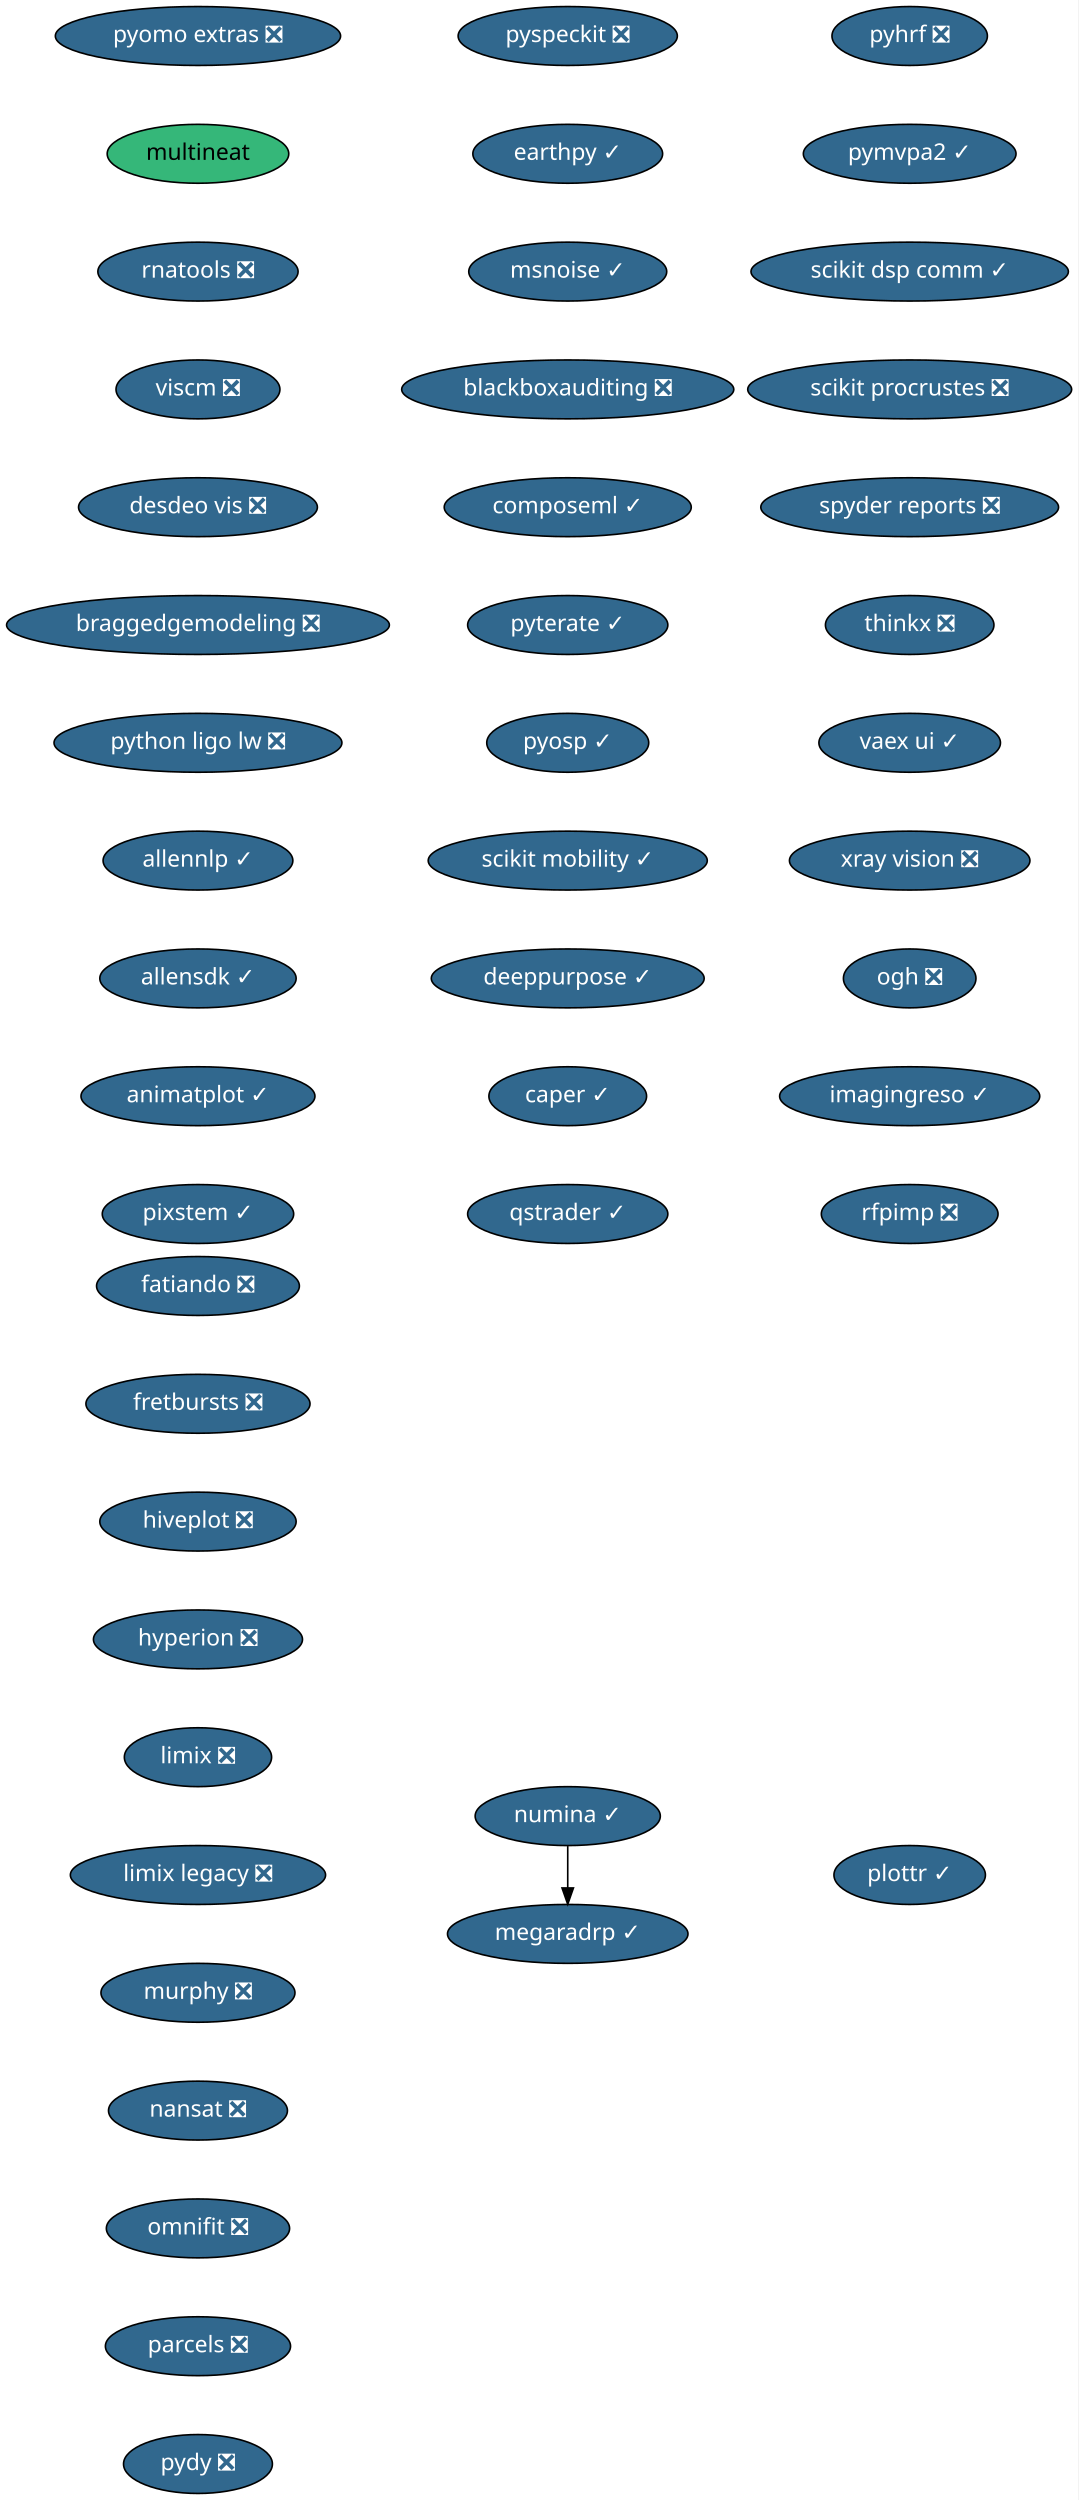
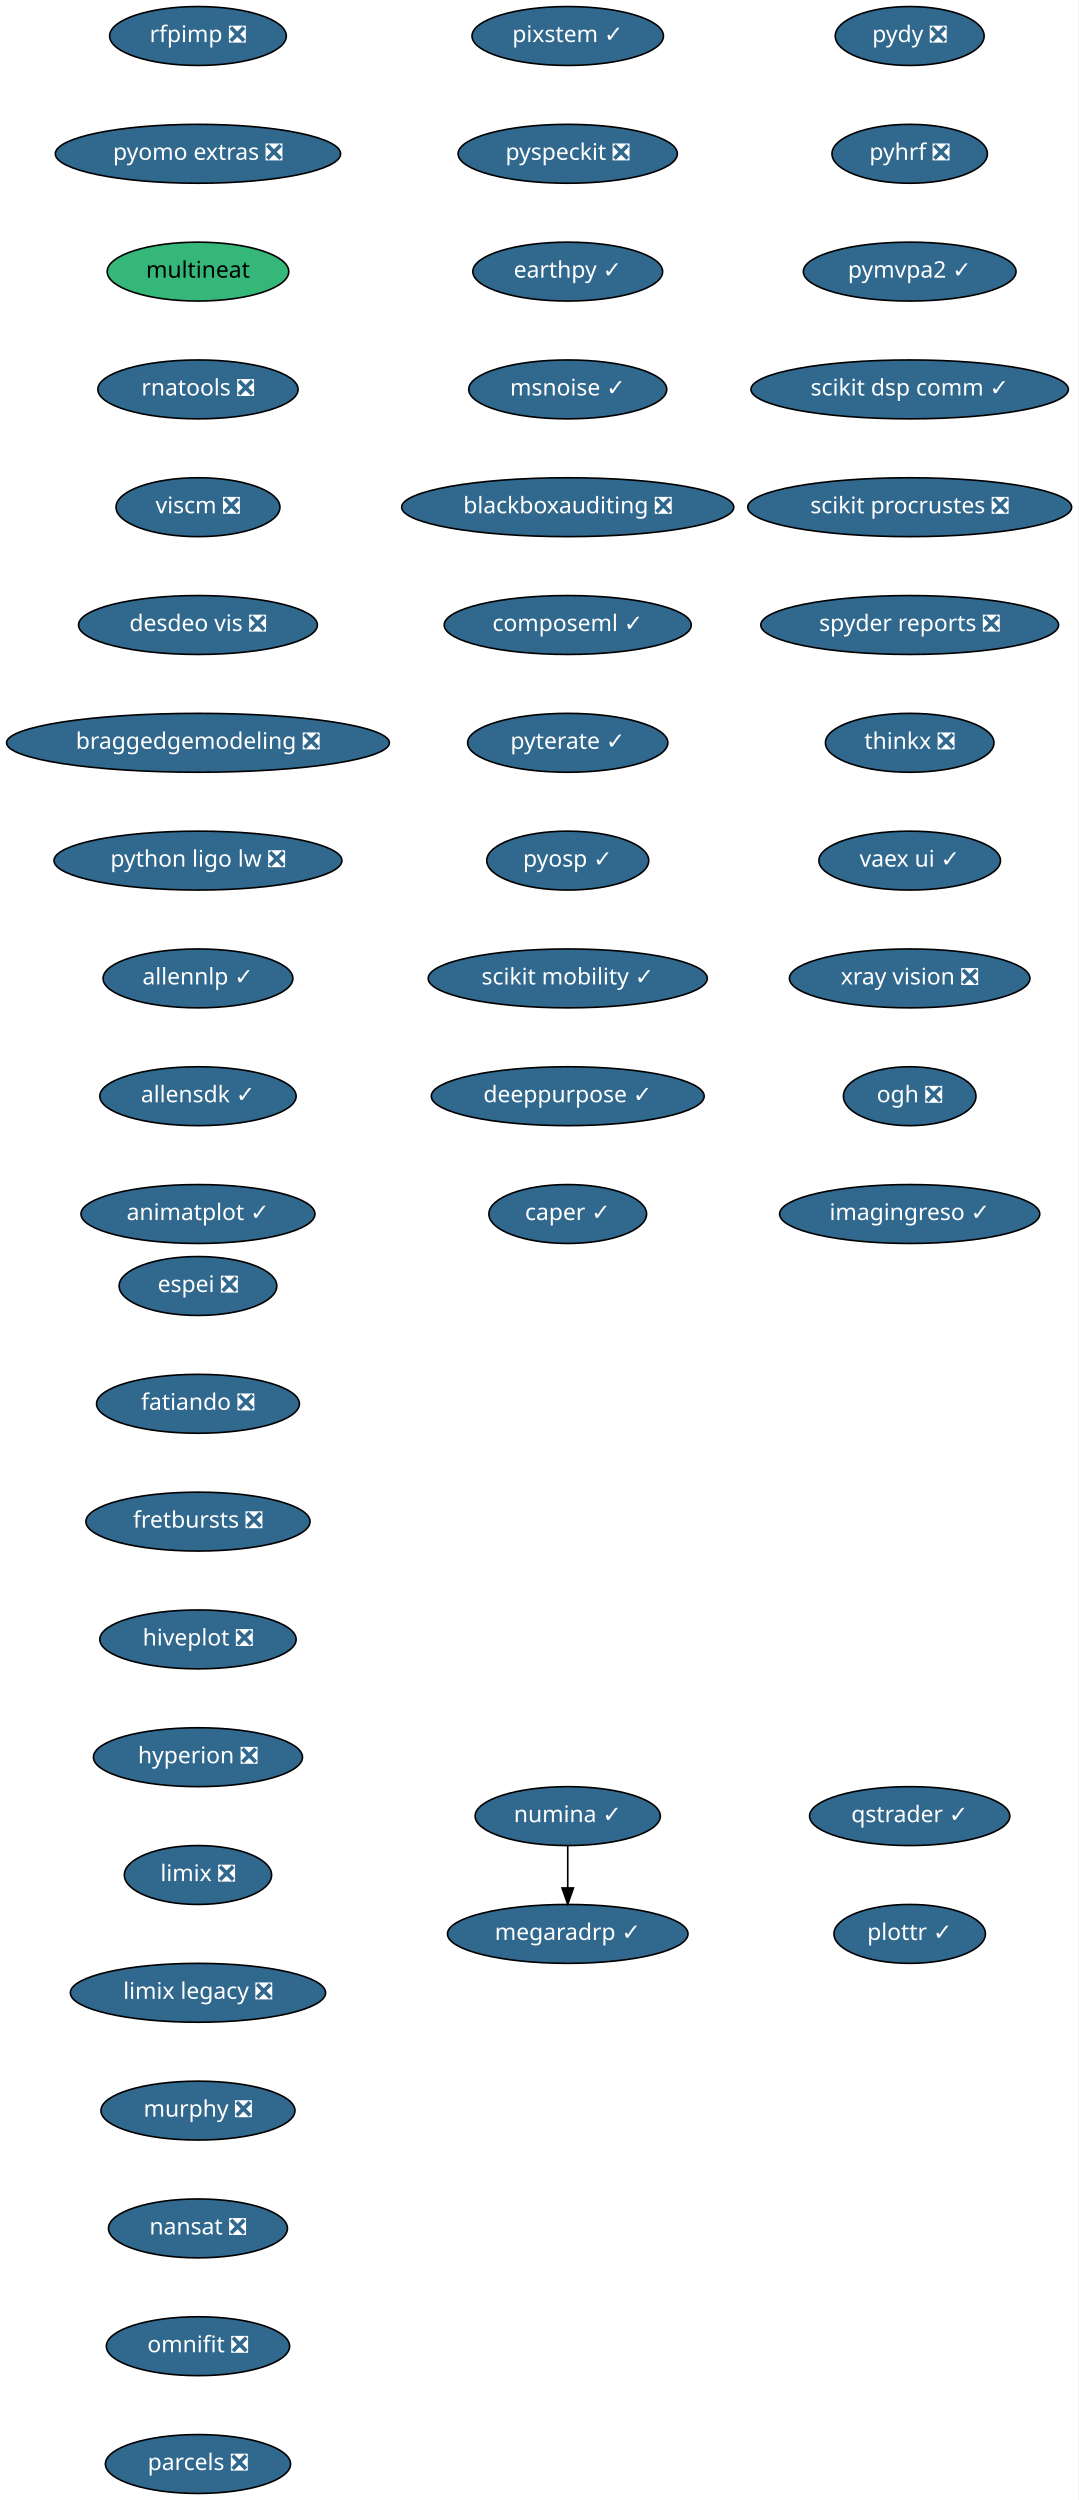
<svg xmlns="http://www.w3.org/2000/svg" xmlns:xlink="http://www.w3.org/1999/xlink" width="659pt" height="1528pt" viewBox="0.00 0.00 659.00 1528.00">
  <g id="graph0" class="graph" transform="scale(1 1) rotate(0) translate(4 1524)">
    <polygon fill="white" stroke="transparent" points="-4,4 -4,-1524 655,-1524 655,4 -4,4" />
    <g id="node1" class="node">
      <g id="a_node1">
-         <a xlink:href="https://github.com/conda-forge/fatiando-feedstock/pull/13" xlink:title="fatiando ❎">
-           <ellipse fill="#31688e" stroke="black" cx="117" cy="-738" rx="61.99" ry="18" />
-           <text text-anchor="middle" x="117" y="-734.3" font-family="Times-Roman" font-size="14.00" fill="white">fatiando ❎</text>
+         <a xlink:href="https://github.com/conda-forge/espei-feedstock/pull/35" xlink:title="espei ❎">
+           <ellipse fill="#31688e" stroke="black" cx="117" cy="-738" rx="48.19" ry="18" />
+           <text text-anchor="middle" x="117" y="-734.3" font-family="Times-Roman" font-size="14.00" fill="white">espei ❎</text>
        </a>
      </g>
    </g>
    <g id="node2" class="node">
      <g id="a_node2">
-         <a xlink:href="https://github.com/conda-forge/fretbursts-feedstock/pull/19" xlink:title="fretbursts ❎">
-           <ellipse fill="#31688e" stroke="black" cx="117" cy="-666" rx="68.49" ry="18" />
-           <text text-anchor="middle" x="117" y="-662.3" font-family="Times-Roman" font-size="14.00" fill="white">fretbursts ❎</text>
+         <a xlink:href="https://github.com/conda-forge/fatiando-feedstock/pull/13" xlink:title="fatiando ❎">
+           <ellipse fill="#31688e" stroke="black" cx="117" cy="-666" rx="61.99" ry="18" />
+           <text text-anchor="middle" x="117" y="-662.3" font-family="Times-Roman" font-size="14.00" fill="white">fatiando ❎</text>
        </a>
      </g>
    </g>
    <g id="node3" class="node">
      <g id="a_node3">
-         <a xlink:href="https://github.com/conda-forge/hiveplot-feedstock/pull/5" xlink:title="hiveplot ❎">
-           <ellipse fill="#31688e" stroke="black" cx="117" cy="-594" rx="60" ry="18" />
-           <text text-anchor="middle" x="117" y="-590.3" font-family="Times-Roman" font-size="14.00" fill="white">hiveplot ❎</text>
+         <a xlink:href="https://github.com/conda-forge/fretbursts-feedstock/pull/19" xlink:title="fretbursts ❎">
+           <ellipse fill="#31688e" stroke="black" cx="117" cy="-594" rx="68.49" ry="18" />
+           <text text-anchor="middle" x="117" y="-590.3" font-family="Times-Roman" font-size="14.00" fill="white">fretbursts ❎</text>
        </a>
      </g>
    </g>
    <g id="node4" class="node">
      <g id="a_node4">
-         <a xlink:href="https://github.com/conda-forge/hyperion-feedstock/pull/14" xlink:title="hyperion ❎">
-           <ellipse fill="#31688e" stroke="black" cx="117" cy="-522" rx="63.89" ry="18" />
-           <text text-anchor="middle" x="117" y="-518.3" font-family="Times-Roman" font-size="14.00" fill="white">hyperion ❎</text>
+         <a xlink:href="https://github.com/conda-forge/hiveplot-feedstock/pull/5" xlink:title="hiveplot ❎">
+           <ellipse fill="#31688e" stroke="black" cx="117" cy="-522" rx="60" ry="18" />
+           <text text-anchor="middle" x="117" y="-518.3" font-family="Times-Roman" font-size="14.00" fill="white">hiveplot ❎</text>
        </a>
      </g>
    </g>
    <g id="node5" class="node">
      <g id="a_node5">
-         <a xlink:href="https://github.com/conda-forge/limix-feedstock/pull/23" xlink:title="limix ❎">
-           <ellipse fill="#31688e" stroke="black" cx="117" cy="-450" rx="45" ry="18" />
-           <text text-anchor="middle" x="117" y="-446.3" font-family="Times-Roman" font-size="14.00" fill="white">limix ❎</text>
+         <a xlink:href="https://github.com/conda-forge/hyperion-feedstock/pull/14" xlink:title="hyperion ❎">
+           <ellipse fill="#31688e" stroke="black" cx="117" cy="-450" rx="63.89" ry="18" />
+           <text text-anchor="middle" x="117" y="-446.3" font-family="Times-Roman" font-size="14.00" fill="white">hyperion ❎</text>
        </a>
      </g>
    </g>
    <g id="node6" class="node">
      <g id="a_node6">
-         <a xlink:href="https://github.com/conda-forge/limix-legacy-feedstock/pull/9" xlink:title="limix legacy ❎">
-           <ellipse fill="#31688e" stroke="black" cx="117" cy="-378" rx="78" ry="18" />
-           <text text-anchor="middle" x="117" y="-374.3" font-family="Times-Roman" font-size="14.00" fill="white">limix legacy ❎</text>
+         <a xlink:href="https://github.com/conda-forge/limix-feedstock/pull/23" xlink:title="limix ❎">
+           <ellipse fill="#31688e" stroke="black" cx="117" cy="-378" rx="45" ry="18" />
+           <text text-anchor="middle" x="117" y="-374.3" font-family="Times-Roman" font-size="14.00" fill="white">limix ❎</text>
        </a>
      </g>
    </g>
    <g id="node7" class="node">
      <g id="a_node7">
-         <a xlink:href="https://github.com/conda-forge/murphy-feedstock/pull/3" xlink:title="murphy ❎">
-           <ellipse fill="#31688e" stroke="black" cx="117" cy="-306" rx="59.29" ry="18" />
-           <text text-anchor="middle" x="117" y="-302.3" font-family="Times-Roman" font-size="14.00" fill="white">murphy ❎</text>
+         <a xlink:href="https://github.com/conda-forge/limix-legacy-feedstock/pull/9" xlink:title="limix legacy ❎">
+           <ellipse fill="#31688e" stroke="black" cx="117" cy="-306" rx="78" ry="18" />
+           <text text-anchor="middle" x="117" y="-302.3" font-family="Times-Roman" font-size="14.00" fill="white">limix legacy ❎</text>
        </a>
      </g>
    </g>
    <g id="node8" class="node">
      <g id="a_node8">
-         <a xlink:href="https://github.com/conda-forge/nansat-feedstock/pull/29" xlink:title="nansat ❎">
-           <ellipse fill="#31688e" stroke="black" cx="117" cy="-234" rx="54.69" ry="18" />
-           <text text-anchor="middle" x="117" y="-230.3" font-family="Times-Roman" font-size="14.00" fill="white">nansat ❎</text>
+         <a xlink:href="https://github.com/conda-forge/murphy-feedstock/pull/3" xlink:title="murphy ❎">
+           <ellipse fill="#31688e" stroke="black" cx="117" cy="-234" rx="59.29" ry="18" />
+           <text text-anchor="middle" x="117" y="-230.3" font-family="Times-Roman" font-size="14.00" fill="white">murphy ❎</text>
        </a>
      </g>
    </g>
    <g id="node9" class="node">
      <g id="a_node9">
-         <a xlink:href="https://github.com/conda-forge/omnifit-feedstock/pull/4" xlink:title="omnifit ❎">
-           <ellipse fill="#31688e" stroke="black" cx="117" cy="-162" rx="56" ry="18" />
-           <text text-anchor="middle" x="117" y="-158.3" font-family="Times-Roman" font-size="14.00" fill="white">omnifit ❎</text>
+         <a xlink:href="https://github.com/conda-forge/nansat-feedstock/pull/29" xlink:title="nansat ❎">
+           <ellipse fill="#31688e" stroke="black" cx="117" cy="-162" rx="54.69" ry="18" />
+           <text text-anchor="middle" x="117" y="-158.3" font-family="Times-Roman" font-size="14.00" fill="white">nansat ❎</text>
        </a>
      </g>
    </g>
    <g id="node10" class="node">
      <g id="a_node10">
-         <a xlink:href="https://github.com/conda-forge/parcels-feedstock/pull/63" xlink:title="parcels ❎">
-           <ellipse fill="#31688e" stroke="black" cx="117" cy="-90" rx="56.59" ry="18" />
-           <text text-anchor="middle" x="117" y="-86.3" font-family="Times-Roman" font-size="14.00" fill="white">parcels ❎</text>
+         <a xlink:href="https://github.com/conda-forge/omnifit-feedstock/pull/4" xlink:title="omnifit ❎">
+           <ellipse fill="#31688e" stroke="black" cx="117" cy="-90" rx="56" ry="18" />
+           <text text-anchor="middle" x="117" y="-86.3" font-family="Times-Roman" font-size="14.00" fill="white">omnifit ❎</text>
        </a>
      </g>
    </g>
    <g id="node11" class="node">
      <g id="a_node11">
-         <a xlink:href="https://github.com/conda-forge/pydy-feedstock/pull/14" xlink:title="pydy ❎">
-           <ellipse fill="#31688e" stroke="black" cx="117" cy="-18" rx="45.5" ry="18" />
-           <text text-anchor="middle" x="117" y="-14.3" font-family="Times-Roman" font-size="14.00" fill="white">pydy ❎</text>
+         <a xlink:href="https://github.com/conda-forge/parcels-feedstock/pull/63" xlink:title="parcels ❎">
+           <ellipse fill="#31688e" stroke="black" cx="117" cy="-18" rx="56.59" ry="18" />
+           <text text-anchor="middle" x="117" y="-14.3" font-family="Times-Roman" font-size="14.00" fill="white">parcels ❎</text>
        </a>
      </g>
    </g>
    <g id="node12" class="node">
      <g id="a_node12">
-         <a xlink:href="https://github.com/conda-forge/pyhrf-feedstock/pull/6" xlink:title="pyhrf ❎">
-           <ellipse fill="#31688e" stroke="black" cx="552" cy="-1502" rx="47.5" ry="18" />
-           <text text-anchor="middle" x="552" y="-1498.3" font-family="Times-Roman" font-size="14.00" fill="white">pyhrf ❎</text>
+         <a xlink:href="https://github.com/conda-forge/pydy-feedstock/pull/14" xlink:title="pydy ❎">
+           <ellipse fill="#31688e" stroke="black" cx="552" cy="-1502" rx="45.5" ry="18" />
+           <text text-anchor="middle" x="552" y="-1498.3" font-family="Times-Roman" font-size="14.00" fill="white">pydy ❎</text>
        </a>
      </g>
    </g>
    <g id="node13" class="node">
      <g id="a_node13">
-         <a xlink:href="https://github.com/conda-forge/pymvpa2-feedstock/pull/13" xlink:title="pymvpa2 ✓">
-           <ellipse fill="#31688e" stroke="black" cx="552" cy="-1430" rx="65" ry="18" />
-           <text text-anchor="middle" x="552" y="-1426.3" font-family="Times-Roman" font-size="14.00" fill="white">pymvpa2 ✓</text>
+         <a xlink:href="https://github.com/conda-forge/pyhrf-feedstock/pull/6" xlink:title="pyhrf ❎">
+           <ellipse fill="#31688e" stroke="black" cx="552" cy="-1430" rx="47.5" ry="18" />
+           <text text-anchor="middle" x="552" y="-1426.3" font-family="Times-Roman" font-size="14.00" fill="white">pyhrf ❎</text>
        </a>
      </g>
    </g>
    <g id="node14" class="node">
      <g id="a_node14">
-         <a xlink:href="https://github.com/conda-forge/scikit-dsp-comm-feedstock/pull/6" xlink:title="scikit dsp comm ✓">
-           <ellipse fill="#31688e" stroke="black" cx="552" cy="-1358" rx="97" ry="18" />
-           <text text-anchor="middle" x="552" y="-1354.3" font-family="Times-Roman" font-size="14.00" fill="white">scikit dsp comm ✓</text>
+         <a xlink:href="https://github.com/conda-forge/pymvpa2-feedstock/pull/13" xlink:title="pymvpa2 ✓">
+           <ellipse fill="#31688e" stroke="black" cx="552" cy="-1358" rx="65" ry="18" />
+           <text text-anchor="middle" x="552" y="-1354.3" font-family="Times-Roman" font-size="14.00" fill="white">pymvpa2 ✓</text>
        </a>
      </g>
    </g>
    <g id="node15" class="node">
      <g id="a_node15">
-         <a xlink:href="https://github.com/conda-forge/scikit-procrustes-feedstock/pull/5" xlink:title="scikit procrustes ❎">
-           <ellipse fill="#31688e" stroke="black" cx="552" cy="-1286" rx="99" ry="18" />
-           <text text-anchor="middle" x="552" y="-1282.3" font-family="Times-Roman" font-size="14.00" fill="white">scikit procrustes ❎</text>
+         <a xlink:href="https://github.com/conda-forge/scikit-dsp-comm-feedstock/pull/6" xlink:title="scikit dsp comm ✓">
+           <ellipse fill="#31688e" stroke="black" cx="552" cy="-1286" rx="97" ry="18" />
+           <text text-anchor="middle" x="552" y="-1282.3" font-family="Times-Roman" font-size="14.00" fill="white">scikit dsp comm ✓</text>
        </a>
      </g>
    </g>
    <g id="node16" class="node">
      <g id="a_node16">
-         <a xlink:href="https://github.com/conda-forge/spyder-reports-feedstock/pull/5" xlink:title="spyder reports ❎">
-           <ellipse fill="#31688e" stroke="black" cx="552" cy="-1214" rx="91" ry="18" />
-           <text text-anchor="middle" x="552" y="-1210.3" font-family="Times-Roman" font-size="14.00" fill="white">spyder reports ❎</text>
+         <a xlink:href="https://github.com/conda-forge/scikit-procrustes-feedstock/pull/5" xlink:title="scikit procrustes ❎">
+           <ellipse fill="#31688e" stroke="black" cx="552" cy="-1214" rx="99" ry="18" />
+           <text text-anchor="middle" x="552" y="-1210.3" font-family="Times-Roman" font-size="14.00" fill="white">scikit procrustes ❎</text>
        </a>
      </g>
    </g>
    <g id="node17" class="node">
      <g id="a_node17">
-         <a xlink:href="https://github.com/conda-forge/thinkx-feedstock/pull/5" xlink:title="thinkx ❎">
-           <ellipse fill="#31688e" stroke="black" cx="552" cy="-1142" rx="51.5" ry="18" />
-           <text text-anchor="middle" x="552" y="-1138.3" font-family="Times-Roman" font-size="14.00" fill="white">thinkx ❎</text>
+         <a xlink:href="https://github.com/conda-forge/spyder-reports-feedstock/pull/5" xlink:title="spyder reports ❎">
+           <ellipse fill="#31688e" stroke="black" cx="552" cy="-1142" rx="91" ry="18" />
+           <text text-anchor="middle" x="552" y="-1138.3" font-family="Times-Roman" font-size="14.00" fill="white">spyder reports ❎</text>
        </a>
      </g>
    </g>
    <g id="node18" class="node">
      <g id="a_node18">
-         <a xlink:href="https://github.com/conda-forge/vaex-ui-feedstock/pull/12" xlink:title="vaex ui ✓">
-           <ellipse fill="#31688e" stroke="black" cx="552" cy="-1070" rx="55.49" ry="18" />
-           <text text-anchor="middle" x="552" y="-1066.3" font-family="Times-Roman" font-size="14.00" fill="white">vaex ui ✓</text>
+         <a xlink:href="https://github.com/conda-forge/thinkx-feedstock/pull/5" xlink:title="thinkx ❎">
+           <ellipse fill="#31688e" stroke="black" cx="552" cy="-1070" rx="51.5" ry="18" />
+           <text text-anchor="middle" x="552" y="-1066.3" font-family="Times-Roman" font-size="14.00" fill="white">thinkx ❎</text>
        </a>
      </g>
    </g>
    <g id="node19" class="node">
      <g id="a_node19">
-         <a xlink:href="https://github.com/conda-forge/xray-vision-feedstock/pull/13" xlink:title="xray vision ❎">
-           <ellipse fill="#31688e" stroke="black" cx="552" cy="-998" rx="73.5" ry="18" />
-           <text text-anchor="middle" x="552" y="-994.3" font-family="Times-Roman" font-size="14.00" fill="white">xray vision ❎</text>
+         <a xlink:href="https://github.com/conda-forge/vaex-ui-feedstock/pull/12" xlink:title="vaex ui ✓">
+           <ellipse fill="#31688e" stroke="black" cx="552" cy="-998" rx="55.49" ry="18" />
+           <text text-anchor="middle" x="552" y="-994.3" font-family="Times-Roman" font-size="14.00" fill="white">vaex ui ✓</text>
        </a>
      </g>
    </g>
    <g id="node20" class="node">
      <g id="a_node20">
-         <a xlink:href="https://github.com/conda-forge/ogh-feedstock/pull/9" xlink:title="ogh ❎">
-           <ellipse fill="#31688e" stroke="black" cx="552" cy="-926" rx="40.5" ry="18" />
-           <text text-anchor="middle" x="552" y="-922.3" font-family="Times-Roman" font-size="14.00" fill="white">ogh ❎</text>
+         <a xlink:href="https://github.com/conda-forge/xray-vision-feedstock/pull/13" xlink:title="xray vision ❎">
+           <ellipse fill="#31688e" stroke="black" cx="552" cy="-926" rx="73.5" ry="18" />
+           <text text-anchor="middle" x="552" y="-922.3" font-family="Times-Roman" font-size="14.00" fill="white">xray vision ❎</text>
        </a>
      </g>
    </g>
    <g id="node21" class="node">
      <g id="a_node21">
-         <a xlink:href="https://github.com/conda-forge/imagingreso-feedstock/pull/21" xlink:title="imagingreso ✓">
-           <ellipse fill="#31688e" stroke="black" cx="552" cy="-854" rx="79.5" ry="18" />
-           <text text-anchor="middle" x="552" y="-850.3" font-family="Times-Roman" font-size="14.00" fill="white">imagingreso ✓</text>
+         <a xlink:href="https://github.com/conda-forge/ogh-feedstock/pull/9" xlink:title="ogh ❎">
+           <ellipse fill="#31688e" stroke="black" cx="552" cy="-854" rx="40.5" ry="18" />
+           <text text-anchor="middle" x="552" y="-850.3" font-family="Times-Roman" font-size="14.00" fill="white">ogh ❎</text>
        </a>
      </g>
    </g>
    <g id="node22" class="node">
      <g id="a_node22">
-         <a xlink:href="https://github.com/conda-forge/rfpimp-feedstock/pull/9" xlink:title="rfpimp ❎">
-           <ellipse fill="#31688e" stroke="black" cx="552" cy="-782" rx="54" ry="18" />
-           <text text-anchor="middle" x="552" y="-778.3" font-family="Times-Roman" font-size="14.00" fill="white">rfpimp ❎</text>
+         <a xlink:href="https://github.com/conda-forge/imagingreso-feedstock/pull/21" xlink:title="imagingreso ✓">
+           <ellipse fill="#31688e" stroke="black" cx="552" cy="-782" rx="79.5" ry="18" />
+           <text text-anchor="middle" x="552" y="-778.3" font-family="Times-Roman" font-size="14.00" fill="white">imagingreso ✓</text>
        </a>
      </g>
    </g>
    <g id="node23" class="node">
      <g id="a_node23">
+         <a xlink:href="https://github.com/conda-forge/rfpimp-feedstock/pull/9" xlink:title="rfpimp ❎">
+           <ellipse fill="#31688e" stroke="black" cx="117" cy="-1502" rx="54" ry="18" />
+           <text text-anchor="middle" x="117" y="-1498.3" font-family="Times-Roman" font-size="14.00" fill="white">rfpimp ❎</text>
+         </a>
+       </g>
+     </g>
+     <g id="node24" class="node">
+       <g id="a_node24">
+         <a xlink:href="https://github.com/conda-forge/pyomo.extras-feedstock/pull/25" xlink:title="pyomo extras ❎">
+           <ellipse fill="#31688e" stroke="black" cx="117" cy="-1430" rx="87.18" ry="18" />
+           <text text-anchor="middle" x="117" y="-1426.3" font-family="Times-Roman" font-size="14.00" fill="white">pyomo extras ❎</text>
+         </a>
+       </g>
+     </g>
+     <g id="node27" class="node">
+       <g id="a_node27">
+         <a xlink:href="https://github.com/conda-forge/multineat-feedstock" xlink:title="multineat">
+           <ellipse fill="#35b779" stroke="black" cx="117" cy="-1358" rx="55.49" ry="18" />
+           <text text-anchor="middle" x="117" y="-1354.3" font-family="Times-Roman" font-size="14.00">multineat</text>
+         </a>
+       </g>
+     </g>
+     <g id="node25" class="node">
+       <g id="a_node25">
        <a xlink:href="https://github.com/conda-forge/numina-feedstock/pull/28" xlink:title="numina ✓">
          <ellipse fill="#31688e" stroke="black" cx="343" cy="-414" rx="56.59" ry="18" />
          <text text-anchor="middle" x="343" y="-410.3" font-family="Times-Roman" font-size="14.00" fill="white">numina ✓</text>
        </a>
      </g>
    </g>
-     <g id="node24" class="node">
-       <g id="a_node24">
+     <g id="node26" class="node">
+       <g id="a_node26">
        <a xlink:href="https://github.com/conda-forge/megaradrp-feedstock/pull/16" xlink:title="megaradrp ✓">
          <ellipse fill="#31688e" stroke="black" cx="343" cy="-342" rx="73.5" ry="18" />
          <text text-anchor="middle" x="343" y="-338.3" font-family="Times-Roman" font-size="14.00" fill="white">megaradrp ✓</text>
        </a>
      </g>
    </g>
-     <g id="edge21" class="edge">
+     <g id="edge22" class="edge">
      <path fill="none" stroke="black" d="M343,-395.7C343,-387.98 343,-378.71 343,-370.11" />
      <polygon fill="black" stroke="black" points="346.5,-370.1 343,-360.1 339.5,-370.1 346.5,-370.1" />
    </g>
-     <g id="node25" class="node">
-       <g id="a_node25">
-         <a xlink:href="https://github.com/conda-forge/pyomo.extras-feedstock/pull/25" xlink:title="pyomo extras ❎">
-           <ellipse fill="#31688e" stroke="black" cx="117" cy="-1502" rx="87.18" ry="18" />
-           <text text-anchor="middle" x="117" y="-1498.3" font-family="Times-Roman" font-size="14.00" fill="white">pyomo extras ❎</text>
-         </a>
-       </g>
-     </g>
-     <g id="node26" class="node">
-       <g id="a_node26">
-         <a xlink:href="https://github.com/conda-forge/multineat-feedstock" xlink:title="multineat">
-           <ellipse fill="#35b779" stroke="black" cx="117" cy="-1430" rx="55.49" ry="18" />
-           <text text-anchor="middle" x="117" y="-1426.3" font-family="Times-Roman" font-size="14.00">multineat</text>
-         </a>
-       </g>
-     </g>
-     <g id="node27" class="node">
-       <g id="a_node27">
-         <a xlink:href="https://github.com/conda-forge/rnatools-feedstock/pull/3" xlink:title="rnatools ❎">
-           <ellipse fill="#31688e" stroke="black" cx="117" cy="-1358" rx="61.19" ry="18" />
-           <text text-anchor="middle" x="117" y="-1354.3" font-family="Times-Roman" font-size="14.00" fill="white">rnatools ❎</text>
-         </a>
-       </g>
-     </g>
    <g id="node28" class="node">
      <g id="a_node28">
-         <a xlink:href="https://github.com/conda-forge/viscm-feedstock/pull/4" xlink:title="viscm ❎">
-           <ellipse fill="#31688e" stroke="black" cx="117" cy="-1286" rx="50.09" ry="18" />
-           <text text-anchor="middle" x="117" y="-1282.3" font-family="Times-Roman" font-size="14.00" fill="white">viscm ❎</text>
+         <a xlink:href="https://github.com/conda-forge/rnatools-feedstock/pull/3" xlink:title="rnatools ❎">
+           <ellipse fill="#31688e" stroke="black" cx="117" cy="-1286" rx="61.19" ry="18" />
+           <text text-anchor="middle" x="117" y="-1282.3" font-family="Times-Roman" font-size="14.00" fill="white">rnatools ❎</text>
        </a>
      </g>
    </g>
    <g id="node29" class="node">
      <g id="a_node29">
-         <a xlink:href="https://github.com/conda-forge/desdeo-vis-feedstock/pull/5" xlink:title="desdeo vis ❎">
-           <ellipse fill="#31688e" stroke="black" cx="117" cy="-1214" rx="73" ry="18" />
-           <text text-anchor="middle" x="117" y="-1210.3" font-family="Times-Roman" font-size="14.00" fill="white">desdeo vis ❎</text>
+         <a xlink:href="https://github.com/conda-forge/viscm-feedstock/pull/4" xlink:title="viscm ❎">
+           <ellipse fill="#31688e" stroke="black" cx="117" cy="-1214" rx="50.09" ry="18" />
+           <text text-anchor="middle" x="117" y="-1210.3" font-family="Times-Roman" font-size="14.00" fill="white">viscm ❎</text>
        </a>
      </g>
    </g>
    <g id="node30" class="node">
      <g id="a_node30">
-         <a xlink:href="https://github.com/conda-forge/braggedgemodeling-feedstock/pull/3" xlink:title="braggedgemodeling ❎">
-           <ellipse fill="#31688e" stroke="black" cx="117" cy="-1142" rx="117" ry="18" />
-           <text text-anchor="middle" x="117" y="-1138.3" font-family="Times-Roman" font-size="14.00" fill="white">braggedgemodeling ❎</text>
+         <a xlink:href="https://github.com/conda-forge/desdeo-vis-feedstock/pull/5" xlink:title="desdeo vis ❎">
+           <ellipse fill="#31688e" stroke="black" cx="117" cy="-1142" rx="73" ry="18" />
+           <text text-anchor="middle" x="117" y="-1138.3" font-family="Times-Roman" font-size="14.00" fill="white">desdeo vis ❎</text>
        </a>
      </g>
    </g>
    <g id="node31" class="node">
      <g id="a_node31">
-         <a xlink:href="https://github.com/conda-forge/python-ligo-lw-feedstock/pull/14" xlink:title="python ligo lw ❎">
-           <ellipse fill="#31688e" stroke="black" cx="117" cy="-1070" rx="87.99" ry="18" />
-           <text text-anchor="middle" x="117" y="-1066.3" font-family="Times-Roman" font-size="14.00" fill="white">python ligo lw ❎</text>
+         <a xlink:href="https://github.com/conda-forge/braggedgemodeling-feedstock/pull/3" xlink:title="braggedgemodeling ❎">
+           <ellipse fill="#31688e" stroke="black" cx="117" cy="-1070" rx="117" ry="18" />
+           <text text-anchor="middle" x="117" y="-1066.3" font-family="Times-Roman" font-size="14.00" fill="white">braggedgemodeling ❎</text>
        </a>
      </g>
    </g>
    <g id="node32" class="node">
      <g id="a_node32">
-         <a xlink:href="https://github.com/conda-forge/allennlp-feedstock/pull/18" xlink:title="allennlp ✓">
-           <ellipse fill="#31688e" stroke="black" cx="117" cy="-998" rx="58" ry="18" />
-           <text text-anchor="middle" x="117" y="-994.3" font-family="Times-Roman" font-size="14.00" fill="white">allennlp ✓</text>
+         <a xlink:href="https://github.com/conda-forge/python-ligo-lw-feedstock/pull/14" xlink:title="python ligo lw ❎">
+           <ellipse fill="#31688e" stroke="black" cx="117" cy="-998" rx="87.99" ry="18" />
+           <text text-anchor="middle" x="117" y="-994.3" font-family="Times-Roman" font-size="14.00" fill="white">python ligo lw ❎</text>
        </a>
      </g>
    </g>
    <g id="node33" class="node">
      <g id="a_node33">
-         <a xlink:href="https://github.com/conda-forge/allensdk-feedstock/pull/4" xlink:title="allensdk ✓">
-           <ellipse fill="#31688e" stroke="black" cx="117" cy="-926" rx="60" ry="18" />
-           <text text-anchor="middle" x="117" y="-922.3" font-family="Times-Roman" font-size="14.00" fill="white">allensdk ✓</text>
+         <a xlink:href="https://github.com/conda-forge/allennlp-feedstock/pull/18" xlink:title="allennlp ✓">
+           <ellipse fill="#31688e" stroke="black" cx="117" cy="-926" rx="58" ry="18" />
+           <text text-anchor="middle" x="117" y="-922.3" font-family="Times-Roman" font-size="14.00" fill="white">allennlp ✓</text>
        </a>
      </g>
    </g>
    <g id="node34" class="node">
      <g id="a_node34">
-         <a xlink:href="https://github.com/conda-forge/animatplot-feedstock/pull/6" xlink:title="animatplot ✓">
-           <ellipse fill="#31688e" stroke="black" cx="117" cy="-854" rx="71.5" ry="18" />
-           <text text-anchor="middle" x="117" y="-850.3" font-family="Times-Roman" font-size="14.00" fill="white">animatplot ✓</text>
+         <a xlink:href="https://github.com/conda-forge/allensdk-feedstock/pull/4" xlink:title="allensdk ✓">
+           <ellipse fill="#31688e" stroke="black" cx="117" cy="-854" rx="60" ry="18" />
+           <text text-anchor="middle" x="117" y="-850.3" font-family="Times-Roman" font-size="14.00" fill="white">allensdk ✓</text>
        </a>
      </g>
    </g>
    <g id="node35" class="node">
      <g id="a_node35">
-         <a xlink:href="https://github.com/conda-forge/pixstem-feedstock/pull/3" xlink:title="pixstem ✓">
-           <ellipse fill="#31688e" stroke="black" cx="117" cy="-782" rx="58.5" ry="18" />
-           <text text-anchor="middle" x="117" y="-778.3" font-family="Times-Roman" font-size="14.00" fill="white">pixstem ✓</text>
+         <a xlink:href="https://github.com/conda-forge/animatplot-feedstock/pull/6" xlink:title="animatplot ✓">
+           <ellipse fill="#31688e" stroke="black" cx="117" cy="-782" rx="71.5" ry="18" />
+           <text text-anchor="middle" x="117" y="-778.3" font-family="Times-Roman" font-size="14.00" fill="white">animatplot ✓</text>
        </a>
      </g>
    </g>
    <g id="node36" class="node">
      <g id="a_node36">
-         <a xlink:href="https://github.com/conda-forge/pyspeckit-feedstock/pull/3" xlink:title="pyspeckit ❎">
-           <ellipse fill="#31688e" stroke="black" cx="343" cy="-1502" rx="67" ry="18" />
-           <text text-anchor="middle" x="343" y="-1498.3" font-family="Times-Roman" font-size="14.00" fill="white">pyspeckit ❎</text>
+         <a xlink:href="https://github.com/conda-forge/pixstem-feedstock/pull/3" xlink:title="pixstem ✓">
+           <ellipse fill="#31688e" stroke="black" cx="343" cy="-1502" rx="58.5" ry="18" />
+           <text text-anchor="middle" x="343" y="-1498.3" font-family="Times-Roman" font-size="14.00" fill="white">pixstem ✓</text>
        </a>
      </g>
    </g>
    <g id="node37" class="node">
      <g id="a_node37">
-         <a xlink:href="https://github.com/conda-forge/earthpy-feedstock/pull/12" xlink:title="earthpy ✓">
-           <ellipse fill="#31688e" stroke="black" cx="343" cy="-1430" rx="58" ry="18" />
-           <text text-anchor="middle" x="343" y="-1426.3" font-family="Times-Roman" font-size="14.00" fill="white">earthpy ✓</text>
+         <a xlink:href="https://github.com/conda-forge/pyspeckit-feedstock/pull/3" xlink:title="pyspeckit ❎">
+           <ellipse fill="#31688e" stroke="black" cx="343" cy="-1430" rx="67" ry="18" />
+           <text text-anchor="middle" x="343" y="-1426.3" font-family="Times-Roman" font-size="14.00" fill="white">pyspeckit ❎</text>
        </a>
      </g>
    </g>
    <g id="node38" class="node">
      <g id="a_node38">
-         <a xlink:href="https://github.com/conda-forge/msnoise-feedstock/pull/5" xlink:title="msnoise ✓">
-           <ellipse fill="#31688e" stroke="black" cx="343" cy="-1358" rx="60.5" ry="18" />
-           <text text-anchor="middle" x="343" y="-1354.3" font-family="Times-Roman" font-size="14.00" fill="white">msnoise ✓</text>
+         <a xlink:href="https://github.com/conda-forge/earthpy-feedstock/pull/12" xlink:title="earthpy ✓">
+           <ellipse fill="#31688e" stroke="black" cx="343" cy="-1358" rx="58" ry="18" />
+           <text text-anchor="middle" x="343" y="-1354.3" font-family="Times-Roman" font-size="14.00" fill="white">earthpy ✓</text>
        </a>
      </g>
    </g>
    <g id="node39" class="node">
      <g id="a_node39">
-         <a xlink:href="https://github.com/conda-forge/blackboxauditing-feedstock/pull/2" xlink:title="blackboxauditing ❎">
-           <ellipse fill="#31688e" stroke="black" cx="343" cy="-1286" rx="101.5" ry="18" />
-           <text text-anchor="middle" x="343" y="-1282.3" font-family="Times-Roman" font-size="14.00" fill="white">blackboxauditing ❎</text>
+         <a xlink:href="https://github.com/conda-forge/msnoise-feedstock/pull/5" xlink:title="msnoise ✓">
+           <ellipse fill="#31688e" stroke="black" cx="343" cy="-1286" rx="60.5" ry="18" />
+           <text text-anchor="middle" x="343" y="-1282.3" font-family="Times-Roman" font-size="14.00" fill="white">msnoise ✓</text>
        </a>
      </g>
    </g>
    <g id="node40" class="node">
      <g id="a_node40">
-         <a xlink:href="https://github.com/conda-forge/composeml-feedstock/pull/1" xlink:title="composeml ✓">
-           <ellipse fill="#31688e" stroke="black" cx="343" cy="-1214" rx="75.5" ry="18" />
-           <text text-anchor="middle" x="343" y="-1210.3" font-family="Times-Roman" font-size="14.00" fill="white">composeml ✓</text>
+         <a xlink:href="https://github.com/conda-forge/blackboxauditing-feedstock/pull/2" xlink:title="blackboxauditing ❎">
+           <ellipse fill="#31688e" stroke="black" cx="343" cy="-1214" rx="101.5" ry="18" />
+           <text text-anchor="middle" x="343" y="-1210.3" font-family="Times-Roman" font-size="14.00" fill="white">blackboxauditing ❎</text>
        </a>
      </g>
    </g>
    <g id="node41" class="node">
      <g id="a_node41">
-         <a xlink:href="https://github.com/conda-forge/pyterate-feedstock/pull/1" xlink:title="pyterate ✓">
-           <ellipse fill="#31688e" stroke="black" cx="343" cy="-1142" rx="61.19" ry="18" />
-           <text text-anchor="middle" x="343" y="-1138.3" font-family="Times-Roman" font-size="14.00" fill="white">pyterate ✓</text>
+         <a xlink:href="https://github.com/conda-forge/composeml-feedstock/pull/1" xlink:title="composeml ✓">
+           <ellipse fill="#31688e" stroke="black" cx="343" cy="-1142" rx="75.5" ry="18" />
+           <text text-anchor="middle" x="343" y="-1138.3" font-family="Times-Roman" font-size="14.00" fill="white">composeml ✓</text>
        </a>
      </g>
    </g>
    <g id="node42" class="node">
      <g id="a_node42">
-         <a xlink:href="https://github.com/conda-forge/pyosp-feedstock/pull/1" xlink:title="pyosp ✓">
-           <ellipse fill="#31688e" stroke="black" cx="343" cy="-1070" rx="49.5" ry="18" />
-           <text text-anchor="middle" x="343" y="-1066.3" font-family="Times-Roman" font-size="14.00" fill="white">pyosp ✓</text>
+         <a xlink:href="https://github.com/conda-forge/pyterate-feedstock/pull/1" xlink:title="pyterate ✓">
+           <ellipse fill="#31688e" stroke="black" cx="343" cy="-1070" rx="61.19" ry="18" />
+           <text text-anchor="middle" x="343" y="-1066.3" font-family="Times-Roman" font-size="14.00" fill="white">pyterate ✓</text>
        </a>
      </g>
    </g>
    <g id="node43" class="node">
      <g id="a_node43">
-         <a xlink:href="https://github.com/conda-forge/scikit-mobility-feedstock/pull/1" xlink:title="scikit mobility ✓">
-           <ellipse fill="#31688e" stroke="black" cx="343" cy="-998" rx="85.29" ry="18" />
-           <text text-anchor="middle" x="343" y="-994.3" font-family="Times-Roman" font-size="14.00" fill="white">scikit mobility ✓</text>
+         <a xlink:href="https://github.com/conda-forge/pyosp-feedstock/pull/1" xlink:title="pyosp ✓">
+           <ellipse fill="#31688e" stroke="black" cx="343" cy="-998" rx="49.5" ry="18" />
+           <text text-anchor="middle" x="343" y="-994.3" font-family="Times-Roman" font-size="14.00" fill="white">pyosp ✓</text>
        </a>
      </g>
    </g>
    <g id="node44" class="node">
      <g id="a_node44">
-         <a xlink:href="https://github.com/conda-forge/deeppurpose-feedstock/pull/2" xlink:title="deeppurpose ✓">
-           <ellipse fill="#31688e" stroke="black" cx="343" cy="-926" rx="83.39" ry="18" />
-           <text text-anchor="middle" x="343" y="-922.3" font-family="Times-Roman" font-size="14.00" fill="white">deeppurpose ✓</text>
+         <a xlink:href="https://github.com/conda-forge/scikit-mobility-feedstock/pull/1" xlink:title="scikit mobility ✓">
+           <ellipse fill="#31688e" stroke="black" cx="343" cy="-926" rx="85.29" ry="18" />
+           <text text-anchor="middle" x="343" y="-922.3" font-family="Times-Roman" font-size="14.00" fill="white">scikit mobility ✓</text>
        </a>
      </g>
    </g>
    <g id="node45" class="node">
      <g id="a_node45">
-         <a xlink:href="https://github.com/conda-forge/caper-feedstock/pull/3" xlink:title="caper ✓">
-           <ellipse fill="#31688e" stroke="black" cx="343" cy="-854" rx="48.19" ry="18" />
-           <text text-anchor="middle" x="343" y="-850.3" font-family="Times-Roman" font-size="14.00" fill="white">caper ✓</text>
+         <a xlink:href="https://github.com/conda-forge/deeppurpose-feedstock/pull/2" xlink:title="deeppurpose ✓">
+           <ellipse fill="#31688e" stroke="black" cx="343" cy="-854" rx="83.39" ry="18" />
+           <text text-anchor="middle" x="343" y="-850.3" font-family="Times-Roman" font-size="14.00" fill="white">deeppurpose ✓</text>
        </a>
      </g>
    </g>
    <g id="node46" class="node">
      <g id="a_node46">
-         <a xlink:href="https://github.com/conda-forge/qstrader-feedstock/pull/1" xlink:title="qstrader ✓">
-           <ellipse fill="#31688e" stroke="black" cx="343" cy="-782" rx="61.19" ry="18" />
-           <text text-anchor="middle" x="343" y="-778.3" font-family="Times-Roman" font-size="14.00" fill="white">qstrader ✓</text>
+         <a xlink:href="https://github.com/conda-forge/caper-feedstock/pull/3" xlink:title="caper ✓">
+           <ellipse fill="#31688e" stroke="black" cx="343" cy="-782" rx="48.19" ry="18" />
+           <text text-anchor="middle" x="343" y="-778.3" font-family="Times-Roman" font-size="14.00" fill="white">caper ✓</text>
        </a>
      </g>
    </g>
    <g id="node47" class="node">
      <g id="a_node47">
+         <a xlink:href="https://github.com/conda-forge/qstrader-feedstock/pull/1" xlink:title="qstrader ✓">
+           <ellipse fill="#31688e" stroke="black" cx="552" cy="-414" rx="61.19" ry="18" />
+           <text text-anchor="middle" x="552" y="-410.3" font-family="Times-Roman" font-size="14.00" fill="white">qstrader ✓</text>
+         </a>
+       </g>
+     </g>
+     <g id="node48" class="node">
+       <g id="a_node48">
        <a xlink:href="https://github.com/conda-forge/plottr-feedstock/pull/2" xlink:title="plottr ✓">
-           <ellipse fill="#31688e" stroke="black" cx="552" cy="-378" rx="46.29" ry="18" />
-           <text text-anchor="middle" x="552" y="-374.3" font-family="Times-Roman" font-size="14.00" fill="white">plottr ✓</text>
+           <ellipse fill="#31688e" stroke="black" cx="552" cy="-342" rx="46.29" ry="18" />
+           <text text-anchor="middle" x="552" y="-338.3" font-family="Times-Roman" font-size="14.00" fill="white">plottr ✓</text>
        </a>
      </g>
    </g>
  </g>
</svg>
